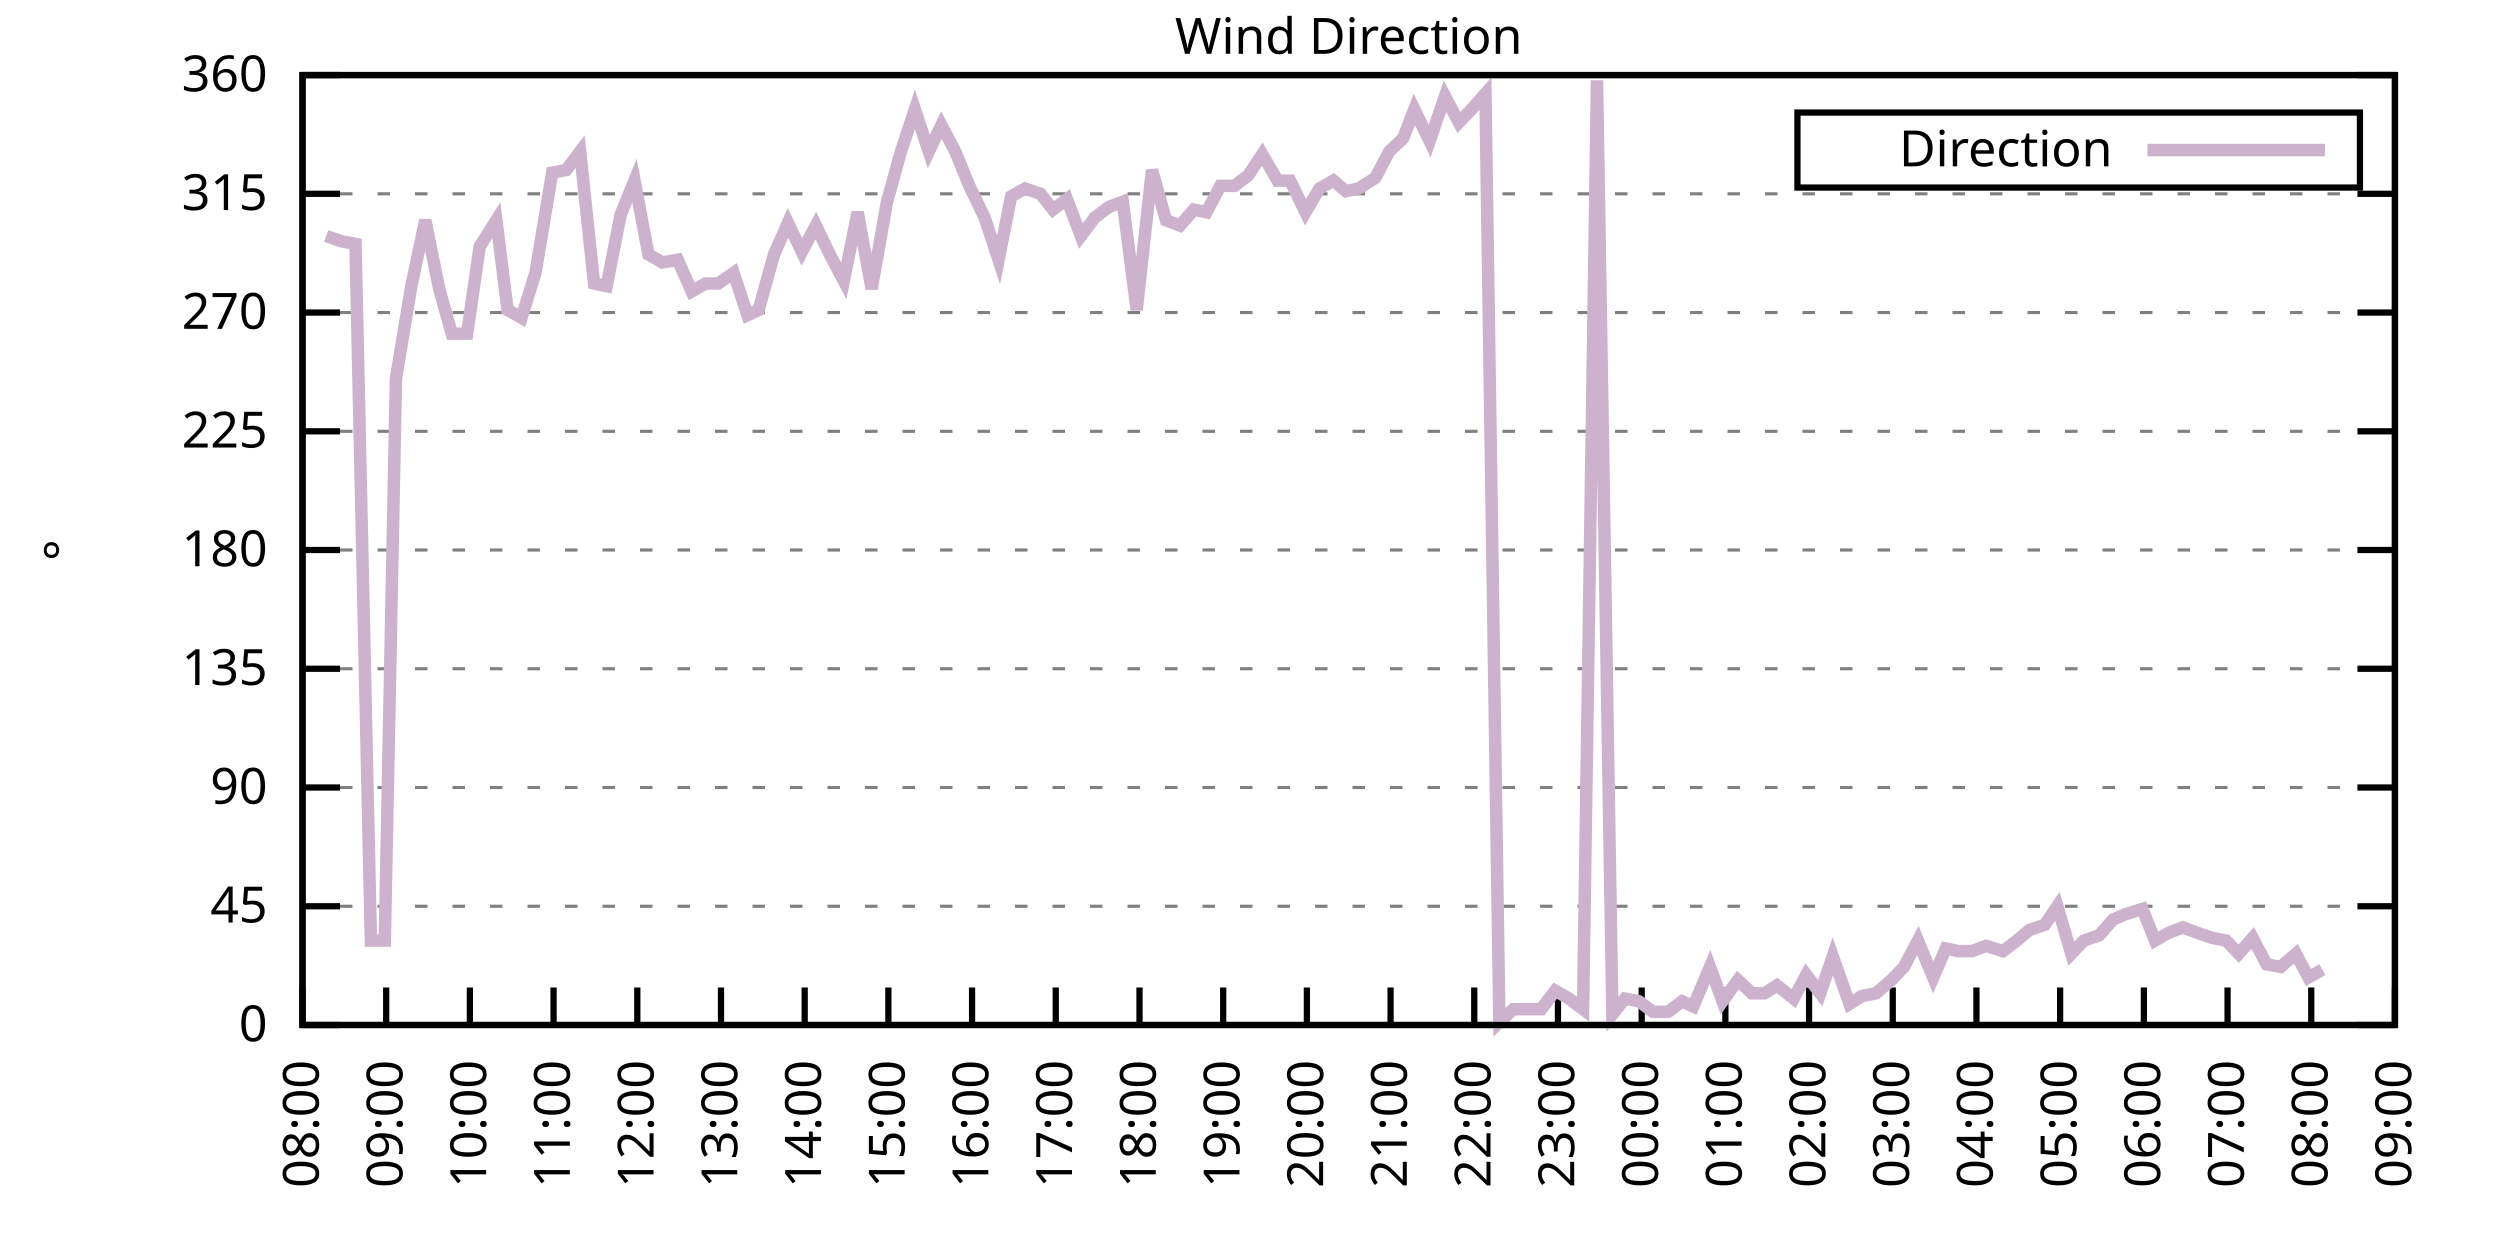
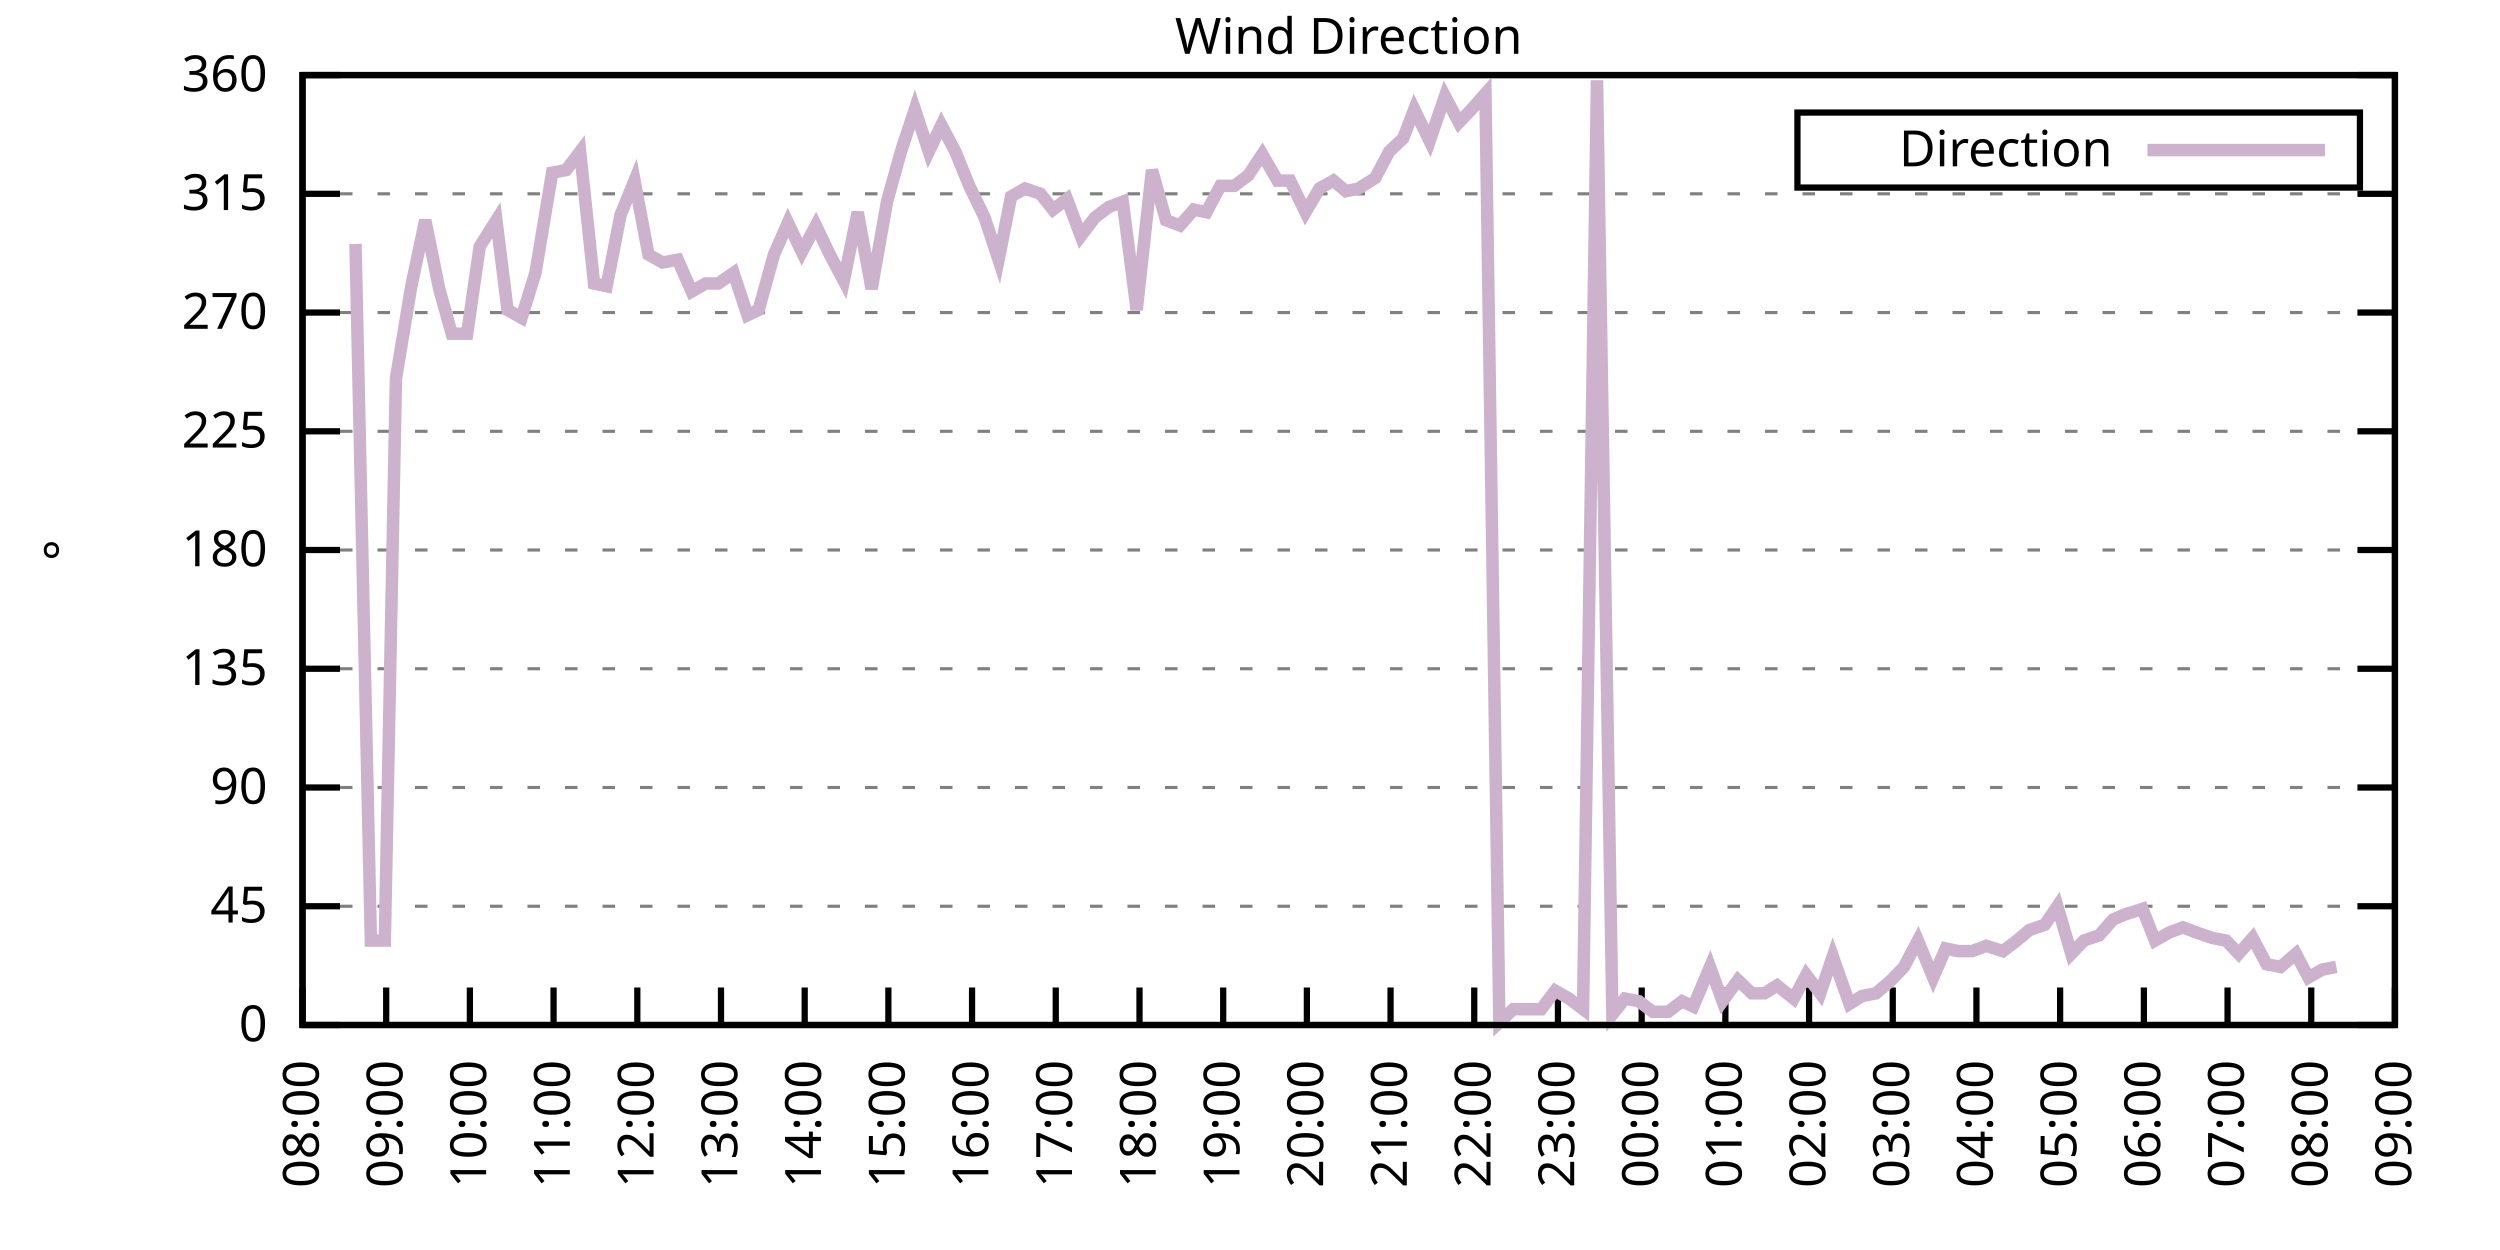
<svg xmlns="http://www.w3.org/2000/svg" xmlns:xlink="http://www.w3.org/1999/xlink" width="400" height="200" viewBox="0 0 400 200">
  <g id="gnuplot_canvas">
    <rect x="0" y="0" width="400" height="200" fill="none" />
    <defs>
      <circle id="gpDot" r="0.5" stroke-width="0.5" stroke="currentColor" />
      <path id="gpPt0" stroke-width="0.333" stroke="currentColor" d="M-1,0 h2 M0,-1 v2" />
      <path id="gpPt1" stroke-width="0.333" stroke="currentColor" d="M-1,-1 L1,1 M1,-1 L-1,1" />
      <path id="gpPt2" stroke-width="0.333" stroke="currentColor" d="M-1,0 L1,0 M0,-1 L0,1 M-1,-1 L1,1 M-1,1 L1,-1" />
      <rect id="gpPt3" stroke-width="0.333" stroke="currentColor" x="-1" y="-1" width="2" height="2" />
      <rect id="gpPt4" stroke-width="0.333" stroke="currentColor" fill="currentColor" x="-1" y="-1" width="2" height="2" />
      <circle id="gpPt5" stroke-width="0.333" stroke="currentColor" cx="0" cy="0" r="1" />
      <use xlink:href="#gpPt5" id="gpPt6" fill="currentColor" stroke="none" />
      <path id="gpPt7" stroke-width="0.333" stroke="currentColor" d="M0,-1.33 L-1.33,0.67 L1.33,0.67 z" />
      <use xlink:href="#gpPt7" id="gpPt8" fill="currentColor" stroke="none" />
      <use xlink:href="#gpPt7" id="gpPt9" stroke="currentColor" transform="rotate(180)" />
      <use xlink:href="#gpPt9" id="gpPt10" fill="currentColor" stroke="none" />
      <use xlink:href="#gpPt3" id="gpPt11" stroke="currentColor" transform="rotate(45)" />
      <use xlink:href="#gpPt11" id="gpPt12" fill="currentColor" stroke="none" />
      <path id="gpPt13" stroke-width="0.333" stroke="currentColor" d="M0,1.330 L1.265,0.411 L0.782,-1.067 L-0.782,-1.076 L-1.265,0.411 z" />
      <use xlink:href="#gpPt13" id="gpPt14" fill="currentColor" stroke="none" />
      <filter id="textbox" filterUnits="objectBoundingBox" x="0" y="0" height="1" width="1">
        <feFlood flood-color="white" flood-opacity="1" result="bgnd" />
        <feComposite in="SourceGraphic" in2="bgnd" operator="atop" />
      </filter>
      <filter id="greybox" filterUnits="objectBoundingBox" x="0" y="0" height="1" width="1">
        <feFlood flood-color="lightgrey" flood-opacity="1" result="grey" />
        <feComposite in="SourceGraphic" in2="grey" operator="atop" />
      </filter>
    </defs>
    <g fill="none" color="white" stroke="currentColor" stroke-width="1.00" stroke-linecap="butt" stroke-linejoin="miter">
</g>
    <g fill="none" color="black" stroke="currentColor" stroke-width="1.00" stroke-linecap="butt" stroke-linejoin="miter">
      <g stroke="none" shape-rendering="crispEdges">
        <polygon fill="rgb(255, 255, 255)" points="48.40,164.00 383.18,164.00 383.18,12.02 48.40,12.02 " />
      </g>
    </g>
    <g fill="none" color="black" stroke="currentColor" stroke-width="1.00" stroke-linecap="butt" stroke-linejoin="miter">
</g>
    <g fill="none" color="black" stroke="black" stroke-width="0.50" stroke-linecap="butt" stroke-linejoin="miter">
</g>
    <g fill="none" color="gray" stroke="currentColor" stroke-width="0.50" stroke-linecap="butt" stroke-linejoin="miter">
      <path stroke="gray" stroke-dasharray="2,4" class="gridline" d="M48.40,164.00 L383.19,164.00  " />
    </g>
    <g fill="none" color="gray" stroke="gray" stroke-width="1.00" stroke-linecap="butt" stroke-linejoin="miter">
</g>
    <g fill="none" color="black" stroke="currentColor" stroke-width="1.00" stroke-linecap="butt" stroke-linejoin="miter">
      <path stroke="black" d="M48.40,164.00 L54.40,164.00 M383.19,164.00 L377.19,164.00  " />
      <g transform="translate(42.80,166.60)" stroke="none" fill="black" font-family="Sans" font-size="8.00" text-anchor="end">
        <text>
          <tspan font-family="Sans"> 0</tspan>
        </text>
      </g>
    </g>
    <g fill="none" color="black" stroke="currentColor" stroke-width="1.00" stroke-linecap="butt" stroke-linejoin="miter">
</g>
    <g fill="none" color="black" stroke="black" stroke-width="0.50" stroke-linecap="butt" stroke-linejoin="miter">
</g>
    <g fill="none" color="gray" stroke="currentColor" stroke-width="0.50" stroke-linecap="butt" stroke-linejoin="miter">
      <path stroke="gray" stroke-dasharray="2,4" class="gridline" d="M48.40,145.00 L383.19,145.00  " />
    </g>
    <g fill="none" color="gray" stroke="gray" stroke-width="1.00" stroke-linecap="butt" stroke-linejoin="miter">
</g>
    <g fill="none" color="black" stroke="currentColor" stroke-width="1.00" stroke-linecap="butt" stroke-linejoin="miter">
      <path stroke="black" d="M48.40,145.00 L54.40,145.00 M383.19,145.00 L377.19,145.00  " />
      <g transform="translate(42.80,147.60)" stroke="none" fill="black" font-family="Sans" font-size="8.00" text-anchor="end">
        <text>
          <tspan font-family="Sans"> 45</tspan>
        </text>
      </g>
    </g>
    <g fill="none" color="black" stroke="currentColor" stroke-width="1.00" stroke-linecap="butt" stroke-linejoin="miter">
</g>
    <g fill="none" color="black" stroke="black" stroke-width="0.50" stroke-linecap="butt" stroke-linejoin="miter">
</g>
    <g fill="none" color="gray" stroke="currentColor" stroke-width="0.50" stroke-linecap="butt" stroke-linejoin="miter">
      <path stroke="gray" stroke-dasharray="2,4" class="gridline" d="M48.40,126.00 L383.19,126.00  " />
    </g>
    <g fill="none" color="gray" stroke="gray" stroke-width="1.00" stroke-linecap="butt" stroke-linejoin="miter">
</g>
    <g fill="none" color="black" stroke="currentColor" stroke-width="1.00" stroke-linecap="butt" stroke-linejoin="miter">
      <path stroke="black" d="M48.40,126.00 L54.40,126.00 M383.19,126.00 L377.19,126.00  " />
      <g transform="translate(42.80,128.60)" stroke="none" fill="black" font-family="Sans" font-size="8.00" text-anchor="end">
        <text>
          <tspan font-family="Sans"> 90</tspan>
        </text>
      </g>
    </g>
    <g fill="none" color="black" stroke="currentColor" stroke-width="1.00" stroke-linecap="butt" stroke-linejoin="miter">
</g>
    <g fill="none" color="black" stroke="black" stroke-width="0.50" stroke-linecap="butt" stroke-linejoin="miter">
</g>
    <g fill="none" color="gray" stroke="currentColor" stroke-width="0.50" stroke-linecap="butt" stroke-linejoin="miter">
      <path stroke="gray" stroke-dasharray="2,4" class="gridline" d="M48.40,107.00 L383.19,107.00  " />
    </g>
    <g fill="none" color="gray" stroke="gray" stroke-width="1.00" stroke-linecap="butt" stroke-linejoin="miter">
</g>
    <g fill="none" color="black" stroke="currentColor" stroke-width="1.00" stroke-linecap="butt" stroke-linejoin="miter">
      <path stroke="black" d="M48.40,107.00 L54.40,107.00 M383.19,107.00 L377.19,107.00  " />
      <g transform="translate(42.80,109.60)" stroke="none" fill="black" font-family="Sans" font-size="8.00" text-anchor="end">
        <text>
          <tspan font-family="Sans"> 135</tspan>
        </text>
      </g>
    </g>
    <g fill="none" color="black" stroke="currentColor" stroke-width="1.00" stroke-linecap="butt" stroke-linejoin="miter">
</g>
    <g fill="none" color="black" stroke="black" stroke-width="0.50" stroke-linecap="butt" stroke-linejoin="miter">
</g>
    <g fill="none" color="gray" stroke="currentColor" stroke-width="0.50" stroke-linecap="butt" stroke-linejoin="miter">
      <path stroke="gray" stroke-dasharray="2,4" class="gridline" d="M48.40,88.00 L383.19,88.00  " />
    </g>
    <g fill="none" color="gray" stroke="gray" stroke-width="1.00" stroke-linecap="butt" stroke-linejoin="miter">
</g>
    <g fill="none" color="black" stroke="currentColor" stroke-width="1.00" stroke-linecap="butt" stroke-linejoin="miter">
      <path stroke="black" d="M48.40,88.00 L54.40,88.00 M383.19,88.00 L377.19,88.00  " />
      <g transform="translate(42.80,90.60)" stroke="none" fill="black" font-family="Sans" font-size="8.00" text-anchor="end">
        <text>
          <tspan font-family="Sans"> 180</tspan>
        </text>
      </g>
    </g>
    <g fill="none" color="black" stroke="currentColor" stroke-width="1.00" stroke-linecap="butt" stroke-linejoin="miter">
</g>
    <g fill="none" color="black" stroke="black" stroke-width="0.50" stroke-linecap="butt" stroke-linejoin="miter">
</g>
    <g fill="none" color="gray" stroke="currentColor" stroke-width="0.50" stroke-linecap="butt" stroke-linejoin="miter">
      <path stroke="gray" stroke-dasharray="2,4" class="gridline" d="M48.40,69.01 L383.19,69.01  " />
    </g>
    <g fill="none" color="gray" stroke="gray" stroke-width="1.00" stroke-linecap="butt" stroke-linejoin="miter">
</g>
    <g fill="none" color="black" stroke="currentColor" stroke-width="1.00" stroke-linecap="butt" stroke-linejoin="miter">
      <path stroke="black" d="M48.40,69.01 L54.40,69.01 M383.19,69.01 L377.19,69.01  " />
      <g transform="translate(42.80,71.61)" stroke="none" fill="black" font-family="Sans" font-size="8.00" text-anchor="end">
        <text>
          <tspan font-family="Sans"> 225</tspan>
        </text>
      </g>
    </g>
    <g fill="none" color="black" stroke="currentColor" stroke-width="1.00" stroke-linecap="butt" stroke-linejoin="miter">
</g>
    <g fill="none" color="black" stroke="black" stroke-width="0.50" stroke-linecap="butt" stroke-linejoin="miter">
</g>
    <g fill="none" color="gray" stroke="currentColor" stroke-width="0.50" stroke-linecap="butt" stroke-linejoin="miter">
      <path stroke="gray" stroke-dasharray="2,4" class="gridline" d="M48.40,50.01 L383.19,50.01  " />
    </g>
    <g fill="none" color="gray" stroke="gray" stroke-width="1.00" stroke-linecap="butt" stroke-linejoin="miter">
</g>
    <g fill="none" color="black" stroke="currentColor" stroke-width="1.00" stroke-linecap="butt" stroke-linejoin="miter">
      <path stroke="black" d="M48.40,50.01 L54.40,50.01 M383.19,50.01 L377.19,50.01  " />
      <g transform="translate(42.80,52.61)" stroke="none" fill="black" font-family="Sans" font-size="8.00" text-anchor="end">
        <text>
          <tspan font-family="Sans"> 270</tspan>
        </text>
      </g>
    </g>
    <g fill="none" color="black" stroke="currentColor" stroke-width="1.00" stroke-linecap="butt" stroke-linejoin="miter">
</g>
    <g fill="none" color="black" stroke="black" stroke-width="0.50" stroke-linecap="butt" stroke-linejoin="miter">
</g>
    <g fill="none" color="gray" stroke="currentColor" stroke-width="0.50" stroke-linecap="butt" stroke-linejoin="miter">
      <path stroke="gray" stroke-dasharray="2,4" class="gridline" d="M48.40,31.01 L383.19,31.01  " />
    </g>
    <g fill="none" color="gray" stroke="gray" stroke-width="1.00" stroke-linecap="butt" stroke-linejoin="miter">
</g>
    <g fill="none" color="black" stroke="currentColor" stroke-width="1.00" stroke-linecap="butt" stroke-linejoin="miter">
      <path stroke="black" d="M48.40,31.01 L54.40,31.01 M383.19,31.01 L377.19,31.01  " />
      <g transform="translate(42.80,33.61)" stroke="none" fill="black" font-family="Sans" font-size="8.00" text-anchor="end">
        <text>
          <tspan font-family="Sans"> 315</tspan>
        </text>
      </g>
    </g>
    <g fill="none" color="black" stroke="currentColor" stroke-width="1.00" stroke-linecap="butt" stroke-linejoin="miter">
</g>
    <g fill="none" color="black" stroke="black" stroke-width="0.50" stroke-linecap="butt" stroke-linejoin="miter">
</g>
    <g fill="none" color="gray" stroke="currentColor" stroke-width="0.50" stroke-linecap="butt" stroke-linejoin="miter">
      <path stroke="gray" stroke-dasharray="2,4" class="gridline" d="M48.40,12.01 L383.19,12.01  " />
    </g>
    <g fill="none" color="gray" stroke="gray" stroke-width="1.00" stroke-linecap="butt" stroke-linejoin="miter">
</g>
    <g fill="none" color="black" stroke="currentColor" stroke-width="1.00" stroke-linecap="butt" stroke-linejoin="miter">
      <path stroke="black" d="M48.40,12.01 L54.40,12.01 M383.19,12.01 L377.19,12.01  " />
      <g transform="translate(42.80,14.61)" stroke="none" fill="black" font-family="Sans" font-size="8.00" text-anchor="end">
        <text>
          <tspan font-family="Sans"> 360</tspan>
        </text>
      </g>
    </g>
    <g fill="none" color="black" stroke="currentColor" stroke-width="1.00" stroke-linecap="butt" stroke-linejoin="miter">
      <path stroke="black" d="M48.40,164.00 L48.40,158.00  " />
      <g transform="translate(51.00,169.60) rotate(270.00)" stroke="none" fill="black" font-family="Sans" font-size="8.00" text-anchor="end">
        <text>
          <tspan font-family="Sans">08:00</tspan>
        </text>
      </g>
    </g>
    <g fill="none" color="black" stroke="currentColor" stroke-width="1.00" stroke-linecap="butt" stroke-linejoin="miter">
      <path stroke="black" d="M61.79,164.00 L61.79,158.00  " />
      <g transform="translate(64.39,169.60) rotate(270.00)" stroke="none" fill="black" font-family="Sans" font-size="8.00" text-anchor="end">
        <text>
          <tspan font-family="Sans">09:00</tspan>
        </text>
      </g>
    </g>
    <g fill="none" color="black" stroke="currentColor" stroke-width="1.00" stroke-linecap="butt" stroke-linejoin="miter">
      <path stroke="black" d="M75.18,164.00 L75.18,158.00  " />
      <g transform="translate(77.78,169.60) rotate(270.00)" stroke="none" fill="black" font-family="Sans" font-size="8.00" text-anchor="end">
        <text>
          <tspan font-family="Sans">10:00</tspan>
        </text>
      </g>
    </g>
    <g fill="none" color="black" stroke="currentColor" stroke-width="1.00" stroke-linecap="butt" stroke-linejoin="miter">
      <path stroke="black" d="M88.57,164.00 L88.57,158.00  " />
      <g transform="translate(91.17,169.60) rotate(270.00)" stroke="none" fill="black" font-family="Sans" font-size="8.00" text-anchor="end">
        <text>
          <tspan font-family="Sans">11:00</tspan>
        </text>
      </g>
    </g>
    <g fill="none" color="black" stroke="currentColor" stroke-width="1.00" stroke-linecap="butt" stroke-linejoin="miter">
      <path stroke="black" d="M101.97,164.00 L101.97,158.00  " />
      <g transform="translate(104.57,169.60) rotate(270.00)" stroke="none" fill="black" font-family="Sans" font-size="8.00" text-anchor="end">
        <text>
          <tspan font-family="Sans">12:00</tspan>
        </text>
      </g>
    </g>
    <g fill="none" color="black" stroke="currentColor" stroke-width="1.00" stroke-linecap="butt" stroke-linejoin="miter">
      <path stroke="black" d="M115.36,164.00 L115.36,158.00  " />
      <g transform="translate(117.96,169.60) rotate(270.00)" stroke="none" fill="black" font-family="Sans" font-size="8.00" text-anchor="end">
        <text>
          <tspan font-family="Sans">13:00</tspan>
        </text>
      </g>
    </g>
    <g fill="none" color="black" stroke="currentColor" stroke-width="1.00" stroke-linecap="butt" stroke-linejoin="miter">
      <path stroke="black" d="M128.75,164.00 L128.75,158.00  " />
      <g transform="translate(131.35,169.60) rotate(270.00)" stroke="none" fill="black" font-family="Sans" font-size="8.00" text-anchor="end">
        <text>
          <tspan font-family="Sans">14:00</tspan>
        </text>
      </g>
    </g>
    <g fill="none" color="black" stroke="currentColor" stroke-width="1.00" stroke-linecap="butt" stroke-linejoin="miter">
      <path stroke="black" d="M142.14,164.00 L142.14,158.00  " />
      <g transform="translate(144.74,169.60) rotate(270.00)" stroke="none" fill="black" font-family="Sans" font-size="8.00" text-anchor="end">
        <text>
          <tspan font-family="Sans">15:00</tspan>
        </text>
      </g>
    </g>
    <g fill="none" color="black" stroke="currentColor" stroke-width="1.00" stroke-linecap="butt" stroke-linejoin="miter">
      <path stroke="black" d="M155.53,164.00 L155.53,158.00  " />
      <g transform="translate(158.13,169.60) rotate(270.00)" stroke="none" fill="black" font-family="Sans" font-size="8.00" text-anchor="end">
        <text>
          <tspan font-family="Sans">16:00</tspan>
        </text>
      </g>
    </g>
    <g fill="none" color="black" stroke="currentColor" stroke-width="1.00" stroke-linecap="butt" stroke-linejoin="miter">
      <path stroke="black" d="M168.92,164.00 L168.92,158.00  " />
      <g transform="translate(171.52,169.60) rotate(270.00)" stroke="none" fill="black" font-family="Sans" font-size="8.00" text-anchor="end">
        <text>
          <tspan font-family="Sans">17:00</tspan>
        </text>
      </g>
    </g>
    <g fill="none" color="black" stroke="currentColor" stroke-width="1.00" stroke-linecap="butt" stroke-linejoin="miter">
      <path stroke="black" d="M182.32,164.00 L182.32,158.00  " />
      <g transform="translate(184.92,169.60) rotate(270.00)" stroke="none" fill="black" font-family="Sans" font-size="8.00" text-anchor="end">
        <text>
          <tspan font-family="Sans">18:00</tspan>
        </text>
      </g>
    </g>
    <g fill="none" color="black" stroke="currentColor" stroke-width="1.00" stroke-linecap="butt" stroke-linejoin="miter">
      <path stroke="black" d="M195.71,164.00 L195.71,158.00  " />
      <g transform="translate(198.31,169.60) rotate(270.00)" stroke="none" fill="black" font-family="Sans" font-size="8.00" text-anchor="end">
        <text>
          <tspan font-family="Sans">19:00</tspan>
        </text>
      </g>
    </g>
    <g fill="none" color="black" stroke="currentColor" stroke-width="1.00" stroke-linecap="butt" stroke-linejoin="miter">
      <path stroke="black" d="M209.10,164.00 L209.10,158.00  " />
      <g transform="translate(211.70,169.60) rotate(270.00)" stroke="none" fill="black" font-family="Sans" font-size="8.00" text-anchor="end">
        <text>
          <tspan font-family="Sans">20:00</tspan>
        </text>
      </g>
    </g>
    <g fill="none" color="black" stroke="currentColor" stroke-width="1.00" stroke-linecap="butt" stroke-linejoin="miter">
      <path stroke="black" d="M222.49,164.00 L222.49,158.00  " />
      <g transform="translate(225.09,169.60) rotate(270.00)" stroke="none" fill="black" font-family="Sans" font-size="8.00" text-anchor="end">
        <text>
          <tspan font-family="Sans">21:00</tspan>
        </text>
      </g>
    </g>
    <g fill="none" color="black" stroke="currentColor" stroke-width="1.00" stroke-linecap="butt" stroke-linejoin="miter">
      <path stroke="black" d="M235.88,164.00 L235.88,158.00  " />
      <g transform="translate(238.48,169.60) rotate(270.00)" stroke="none" fill="black" font-family="Sans" font-size="8.00" text-anchor="end">
        <text>
          <tspan font-family="Sans">22:00</tspan>
        </text>
      </g>
    </g>
    <g fill="none" color="black" stroke="currentColor" stroke-width="1.00" stroke-linecap="butt" stroke-linejoin="miter">
      <path stroke="black" d="M249.27,164.00 L249.27,158.00  " />
      <g transform="translate(251.87,169.60) rotate(270.00)" stroke="none" fill="black" font-family="Sans" font-size="8.00" text-anchor="end">
        <text>
          <tspan font-family="Sans">23:00</tspan>
        </text>
      </g>
    </g>
    <g fill="none" color="black" stroke="currentColor" stroke-width="1.00" stroke-linecap="butt" stroke-linejoin="miter">
      <path stroke="black" d="M262.67,164.00 L262.67,158.00  " />
      <g transform="translate(265.27,169.60) rotate(270.00)" stroke="none" fill="black" font-family="Sans" font-size="8.00" text-anchor="end">
        <text>
          <tspan font-family="Sans">00:00</tspan>
        </text>
      </g>
    </g>
    <g fill="none" color="black" stroke="currentColor" stroke-width="1.00" stroke-linecap="butt" stroke-linejoin="miter">
      <path stroke="black" d="M276.06,164.00 L276.06,158.00  " />
      <g transform="translate(278.66,169.60) rotate(270.00)" stroke="none" fill="black" font-family="Sans" font-size="8.00" text-anchor="end">
        <text>
          <tspan font-family="Sans">01:00</tspan>
        </text>
      </g>
    </g>
    <g fill="none" color="black" stroke="currentColor" stroke-width="1.00" stroke-linecap="butt" stroke-linejoin="miter">
      <path stroke="black" d="M289.45,164.00 L289.45,158.00  " />
      <g transform="translate(292.05,169.60) rotate(270.00)" stroke="none" fill="black" font-family="Sans" font-size="8.00" text-anchor="end">
        <text>
          <tspan font-family="Sans">02:00</tspan>
        </text>
      </g>
    </g>
    <g fill="none" color="black" stroke="currentColor" stroke-width="1.00" stroke-linecap="butt" stroke-linejoin="miter">
      <path stroke="black" d="M302.84,164.00 L302.84,158.00  " />
      <g transform="translate(305.44,169.60) rotate(270.00)" stroke="none" fill="black" font-family="Sans" font-size="8.00" text-anchor="end">
        <text>
          <tspan font-family="Sans">03:00</tspan>
        </text>
      </g>
    </g>
    <g fill="none" color="black" stroke="currentColor" stroke-width="1.00" stroke-linecap="butt" stroke-linejoin="miter">
      <path stroke="black" d="M316.23,164.00 L316.23,158.00  " />
      <g transform="translate(318.83,169.60) rotate(270.00)" stroke="none" fill="black" font-family="Sans" font-size="8.00" text-anchor="end">
        <text>
          <tspan font-family="Sans">04:00</tspan>
        </text>
      </g>
    </g>
    <g fill="none" color="black" stroke="currentColor" stroke-width="1.00" stroke-linecap="butt" stroke-linejoin="miter">
      <path stroke="black" d="M329.62,164.00 L329.62,158.00  " />
      <g transform="translate(332.22,169.60) rotate(270.00)" stroke="none" fill="black" font-family="Sans" font-size="8.00" text-anchor="end">
        <text>
          <tspan font-family="Sans">05:00</tspan>
        </text>
      </g>
    </g>
    <g fill="none" color="black" stroke="currentColor" stroke-width="1.00" stroke-linecap="butt" stroke-linejoin="miter">
      <path stroke="black" d="M343.02,164.00 L343.02,158.00  " />
      <g transform="translate(345.62,169.60) rotate(270.00)" stroke="none" fill="black" font-family="Sans" font-size="8.00" text-anchor="end">
        <text>
          <tspan font-family="Sans">06:00</tspan>
        </text>
      </g>
    </g>
    <g fill="none" color="black" stroke="currentColor" stroke-width="1.00" stroke-linecap="butt" stroke-linejoin="miter">
      <path stroke="black" d="M356.41,164.00 L356.41,158.00  " />
      <g transform="translate(359.01,169.60) rotate(270.00)" stroke="none" fill="black" font-family="Sans" font-size="8.00" text-anchor="end">
        <text>
          <tspan font-family="Sans">07:00</tspan>
        </text>
      </g>
    </g>
    <g fill="none" color="black" stroke="currentColor" stroke-width="1.00" stroke-linecap="butt" stroke-linejoin="miter">
      <path stroke="black" d="M369.80,164.00 L369.80,158.00  " />
      <g transform="translate(372.40,169.60) rotate(270.00)" stroke="none" fill="black" font-family="Sans" font-size="8.00" text-anchor="end">
        <text>
          <tspan font-family="Sans">08:00</tspan>
        </text>
      </g>
    </g>
    <g fill="none" color="black" stroke="currentColor" stroke-width="1.00" stroke-linecap="butt" stroke-linejoin="miter">
      <path stroke="black" d="M383.19,164.00 L383.19,158.00  " />
      <g transform="translate(385.79,169.60) rotate(270.00)" stroke="none" fill="black" font-family="Sans" font-size="8.00" text-anchor="end">
        <text>
          <tspan font-family="Sans">09:00</tspan>
        </text>
      </g>
    </g>
    <g fill="none" color="black" stroke="currentColor" stroke-width="1.00" stroke-linecap="butt" stroke-linejoin="miter">
</g>
    <g fill="none" color="black" stroke="currentColor" stroke-width="1.00" stroke-linecap="butt" stroke-linejoin="miter">
      <path stroke="black" d="M48.40,12.01 L48.40,164.00 L383.19,164.00 L383.19,12.01 L48.40,12.01 Z  " />
    </g>
    <g fill="none" color="black" stroke="currentColor" stroke-width="1.00" stroke-linecap="butt" stroke-linejoin="miter">
</g>
    <g fill="none" color="black" stroke="currentColor" stroke-width="1.00" stroke-linecap="butt" stroke-linejoin="miter">
      <path stroke="black" d="M287.59,30.01 L287.59,18.01 L377.59,18.01 L377.59,30.01 L287.59,30.01 Z  " />
    </g>
    <g id="Wind_direction_plot_1">
      <g fill="none" color="white" stroke="black" stroke-width="2.00" stroke-linecap="butt" stroke-linejoin="miter">
</g>
      <g fill="none" color="black" stroke="currentColor" stroke-width="2.00" stroke-linecap="butt" stroke-linejoin="miter">
        <g transform="translate(337.99,26.61)" stroke="none" fill="black" font-family="Sans" font-size="8.00" text-anchor="end">
          <text>
            <tspan font-family="Sans">Direction</tspan>
          </text>
        </g>
      </g>
      <g fill="none" color="black" stroke="currentColor" stroke-width="2.00" stroke-linecap="butt" stroke-linejoin="miter">
-         <path stroke="rgb(204, 178, 204)" d="M343.59,24.01 L371.99,24.01 M52.19,37.76 L54.65,38.61 L56.88,39.03 L59.34,150.49 L61.57,150.49 L63.35,60.56   L65.81,45.79 L68.04,35.23 L70.27,46.21 L72.28,53.39 L74.74,53.39 L76.75,39.45 L79.42,35.23 L81.21,49.59   L83.44,50.85 L85.67,43.67 L88.35,27.63 L90.58,27.21 L92.82,24.25 L95.05,45.36 L97.06,45.79 L99.29,34.39   L101.52,28.90 L103.75,40.72 L105.98,41.99 L108.44,41.56 L110.67,46.63 L112.90,45.36 L114.91,45.36 L117.37,43.67   L119.60,50.43 L121.38,49.59 L123.84,40.72 L126.07,35.65 L128.30,40.30 L130.54,36.08 L132.77,40.72 L135.00,44.94   L137.23,33.96 L139.46,46.21 L141.92,32.28 L144.15,24.25 L146.38,17.50 L148.61,24.25 L150.62,20.03 L152.85,24.25   L155.09,29.74 L157.54,34.81 L159.77,41.56 L161.78,31.43 L164.01,30.16 L166.47,31.01 L168.48,33.54 L170.71,31.85   L172.94,37.76 L175.17,34.81 L177.41,33.12 L179.64,32.28 L181.87,49.59 L184.32,27.21 L186.56,35.23 L188.79,36.08   L191.02,33.54 L193.03,33.96 L195.26,29.74 L197.49,29.74 L199.73,28.05 L201.96,24.68 L204.41,28.90 L206.42,28.90   L208.88,33.96 L211.11,30.16 L213.34,28.90 L215.35,30.59 L217.36,30.16 L220.04,28.48 L222.27,24.25 L224.50,22.14   L226.29,17.50 L228.74,22.56 L231.20,15.39 L233.43,19.61 L235.44,17.50 L237.67,14.97 L239.90,163.58 L242.13,161.47   L244.59,161.47 L246.60,161.47 L248.83,158.51 L251.06,159.78 L253.29,161.47 L255.52,12.85 L257.98,162.31 L259.99,159.78   L262.22,160.20 L264.45,161.89 L266.91,161.89 L269.14,160.20 L270.92,161.04 L273.60,154.71 L275.61,160.20 L278.07,156.82   L280.30,158.93 L282.31,158.93 L284.32,157.67 L286.99,159.78 L289.00,155.98 L291.23,158.93 L293.24,153.02 L295.92,160.62   L297.93,159.36 L300.16,158.93 L302.62,156.82 L304.63,154.71 L306.86,150.49 L309.31,156.40 L311.32,151.76 L313.33,152.18   L315.56,152.18 L317.79,151.33 L320.47,152.18 L322.70,150.49 L324.71,148.80 L327.17,147.96 L329.18,145.00 L331.41,152.60   L333.42,150.49 L335.87,149.65 L338.10,147.11 L340.11,146.27 L342.79,145.42 L344.80,150.49 L347.03,149.22 L349.26,148.38   L351.50,149.22 L353.95,150.07 L356.18,150.49 L358.19,152.60 L360.42,150.07 L362.66,154.29 L364.89,154.71 L367.34,152.60   L369.35,156.40 L371.58,155.13  " />
+         <path stroke="rgb(204, 178, 204)" d="M343.59,24.01 L371.99,24.01 M56.88,39.03 L59.34,150.49 L61.57,150.49 L63.35,60.56 L65.81,45.79 L68.04,35.23   L70.27,46.21 L72.28,53.39 L74.74,53.39 L76.75,39.45 L79.42,35.23 L81.21,49.59 L83.44,50.85 L85.67,43.67   L88.35,27.63 L90.58,27.21 L92.82,24.25 L95.05,45.36 L97.06,45.79 L99.29,34.39 L101.52,28.90 L103.75,40.72   L105.98,41.99 L108.44,41.56 L110.67,46.63 L112.90,45.36 L114.91,45.36 L117.37,43.67 L119.60,50.43 L121.38,49.59   L123.84,40.72 L126.07,35.65 L128.30,40.30 L130.54,36.08 L132.77,40.72 L135.00,44.94 L137.23,33.96 L139.46,46.21   L141.92,32.28 L144.15,24.25 L146.38,17.50 L148.61,24.25 L150.62,20.03 L152.85,24.25 L155.09,29.74 L157.54,34.81   L159.77,41.56 L161.78,31.43 L164.01,30.16 L166.47,31.01 L168.48,33.54 L170.71,31.85 L172.94,37.76 L175.17,34.81   L177.41,33.12 L179.64,32.28 L181.87,49.59 L184.32,27.21 L186.56,35.23 L188.79,36.08 L191.02,33.54 L193.03,33.96   L195.26,29.74 L197.49,29.74 L199.73,28.05 L201.96,24.68 L204.41,28.90 L206.42,28.90 L208.88,33.96 L211.11,30.16   L213.34,28.90 L215.35,30.59 L217.36,30.16 L220.04,28.48 L222.27,24.25 L224.50,22.14 L226.29,17.50 L228.74,22.56   L231.20,15.39 L233.43,19.61 L235.44,17.50 L237.67,14.97 L239.90,163.58 L242.13,161.47 L244.59,161.47 L246.60,161.47   L248.83,158.51 L251.06,159.78 L253.29,161.47 L255.52,12.85 L257.98,162.31 L259.99,159.78 L262.22,160.20 L264.45,161.89   L266.91,161.89 L269.14,160.20 L270.92,161.04 L273.60,154.71 L275.61,160.20 L278.07,156.82 L280.30,158.93 L282.31,158.93   L284.32,157.67 L286.99,159.78 L289.00,155.98 L291.23,158.93 L293.24,153.02 L295.92,160.62 L297.93,159.36 L300.16,158.93   L302.62,156.82 L304.63,154.71 L306.86,150.49 L309.31,156.40 L311.32,151.76 L313.33,152.18 L315.56,152.18 L317.79,151.33   L320.47,152.18 L322.70,150.49 L324.71,148.80 L327.17,147.96 L329.18,145.00 L331.41,152.60 L333.42,150.49 L335.87,149.65   L338.10,147.11 L340.11,146.27 L342.79,145.42 L344.80,150.49 L347.03,149.22 L349.26,148.38 L351.50,149.22 L353.95,150.07   L356.18,150.49 L358.19,152.60 L360.42,150.07 L362.66,154.29 L364.89,154.71 L367.34,152.60 L369.35,156.40 L371.58,155.13   L373.82,154.71  " />
      </g>
    </g>
    <g fill="none" color="black" stroke="currentColor" stroke-width="2.00" stroke-linecap="butt" stroke-linejoin="miter">
</g>
    <g fill="none" color="black" stroke="black" stroke-width="1.00" stroke-linecap="butt" stroke-linejoin="miter">
</g>
    <g fill="none" color="black" stroke="currentColor" stroke-width="1.00" stroke-linecap="butt" stroke-linejoin="miter">
      <path stroke="black" d="M48.40,12.01 L48.40,164.00 L383.19,164.00 L383.19,12.01 L48.40,12.01 Z  " />
      <g transform="translate(12.80,88.01) rotate(270.00)" stroke="none" fill="black" font-family="Sans" font-size="8.00" text-anchor="middle">
        <text>
          <tspan font-family="Sans">°</tspan>
        </text>
      </g>
    </g>
    <g fill="none" color="black" stroke="currentColor" stroke-width="1.00" stroke-linecap="butt" stroke-linejoin="miter">
</g>
    <g fill="none" color="black" stroke="currentColor" stroke-width="1.00" stroke-linecap="butt" stroke-linejoin="miter">
      <g transform="translate(215.79,8.61)" stroke="none" fill="black" font-family="Sans" font-size="8.00" text-anchor="middle">
        <text>
          <tspan font-family="Sans">Wind Direction</tspan>
        </text>
      </g>
    </g>
    <g fill="none" color="black" stroke="currentColor" stroke-width="1.00" stroke-linecap="butt" stroke-linejoin="miter">
</g>
  </g>
</svg>
